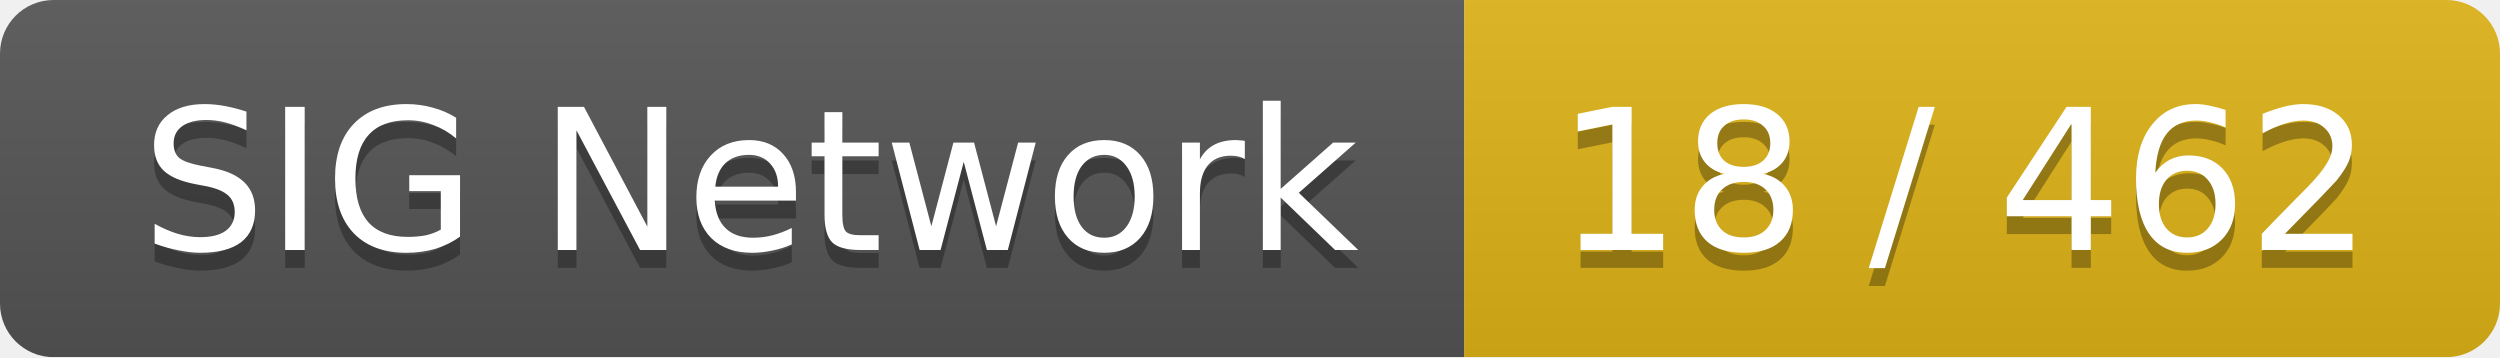
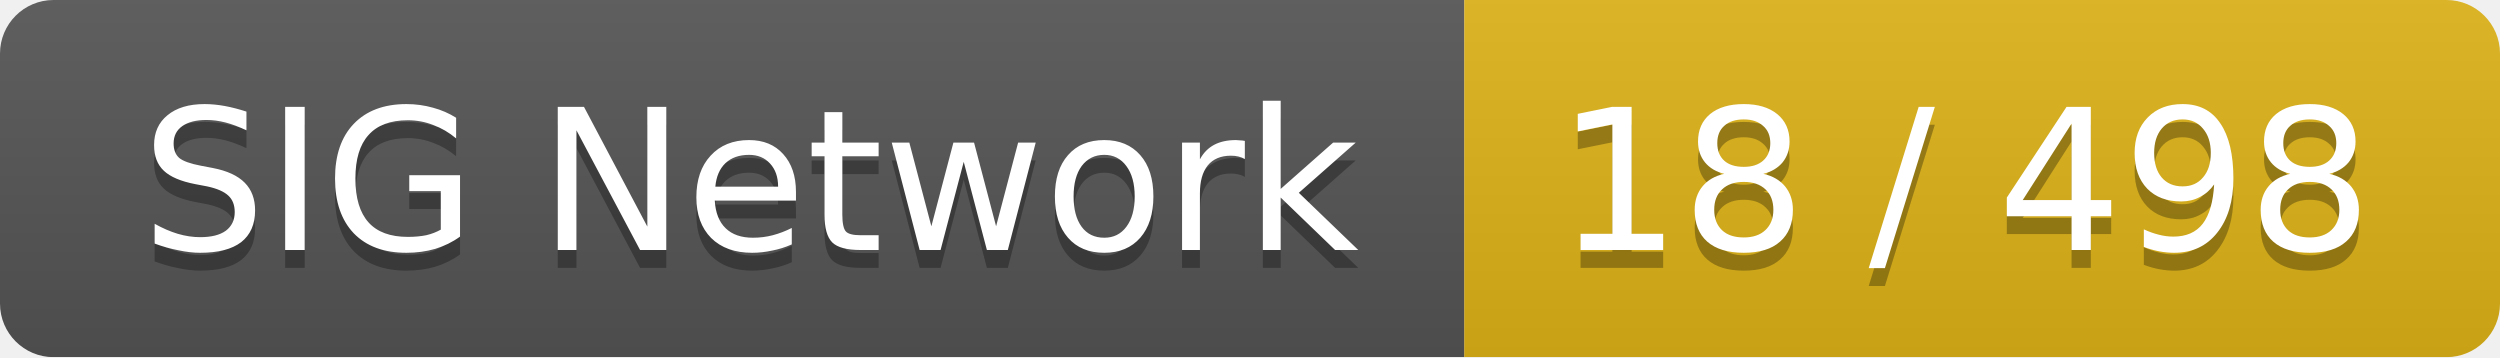
<svg xmlns="http://www.w3.org/2000/svg" width="140" height="20">
  <linearGradient id="smooth" x2="0" y2="100%">
    <stop offset="0" stop-color="#bbb" stop-opacity=".1" />
    <stop offset="1" stop-opacity=".1" />
  </linearGradient>
  <mask id="round">
    <rect width="140" height="20" rx="3" fill="#fff" />
  </mask>
  <g mask="url(#round)">
    <rect width="82" height="20" fill="#555" />
    <rect x="82" width="58" height="20" fill="#dfb317" />
    <rect width="140" height="20" fill="url(#smooth)" />
  </g>
  <g fill="#fff" text-anchor="middle" font-family="DejaVu Sans,Verdana,Geneva,sans-serif" font-size="11">
    <text x="42" y="15" fill="#010101" fill-opacity=".3">SIG Network</text>
    <text x="42" y="14">SIG Network</text>
-     <text x="110" y="15" fill="#010101" fill-opacity=".3">18 / 462</text>
-     <text x="110" y="14">18 / 462</text>
+     <text x="110" y="15" fill="#010101" fill-opacity=".3">18 / 498</text>
+     <text x="110" y="14">18 / 498</text>
  </g>
</svg>
